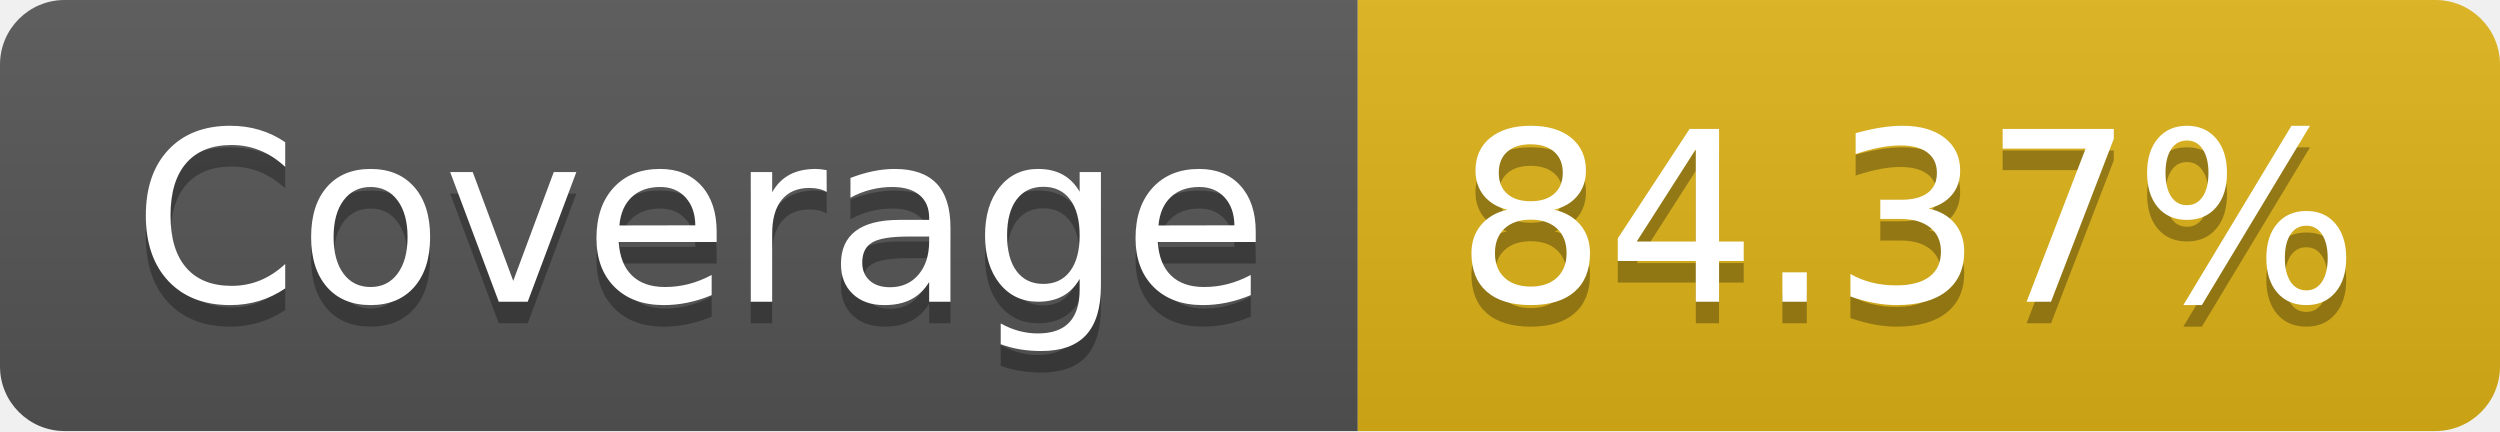
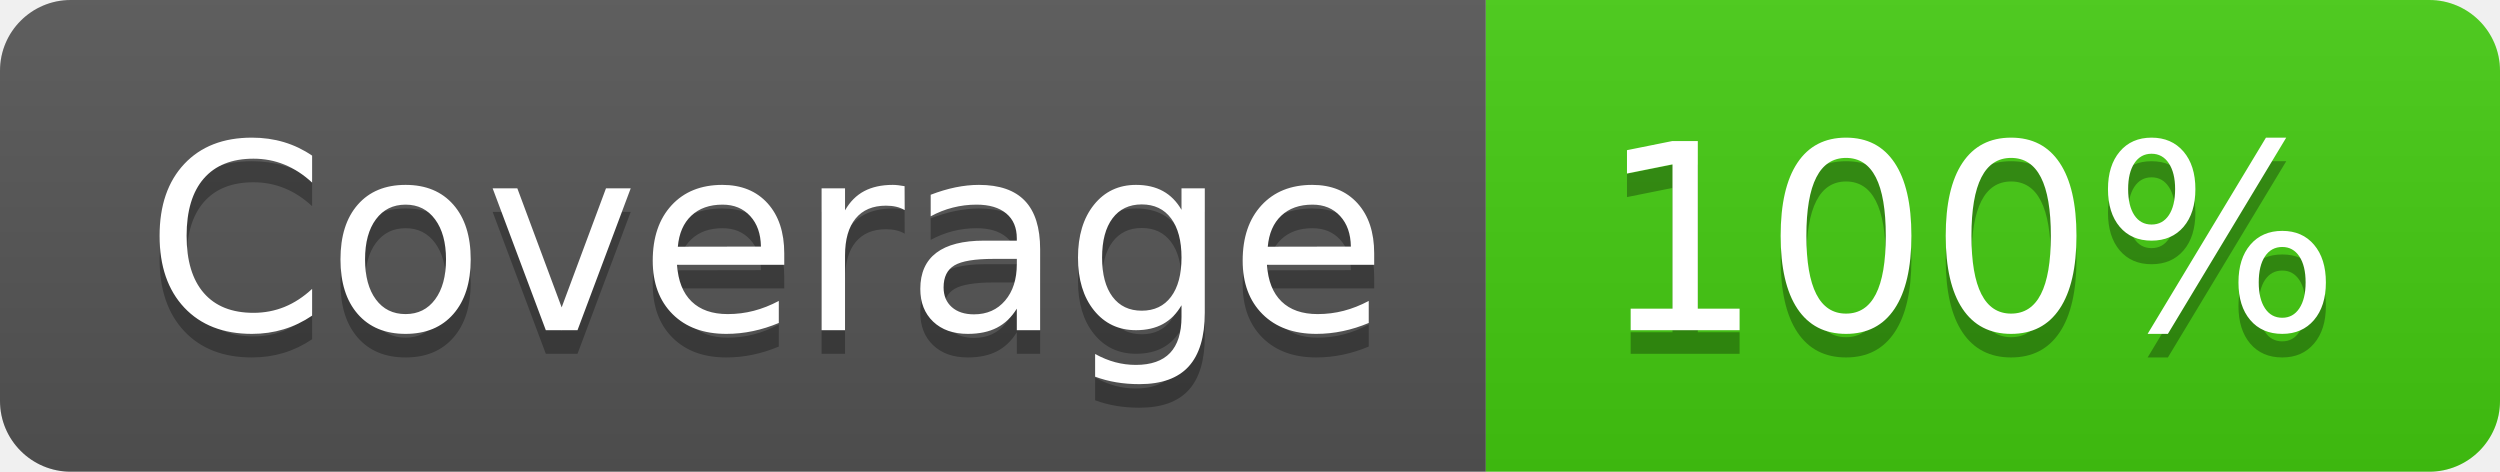
- <svg xmlns="http://www.w3.org/2000/svg" width="116" height="20" role="img" aria-label="Coverage: 84.37%">
+ <svg xmlns="http://www.w3.org/2000/svg" width="106" height="20" role="img" aria-label="Coverage: 100%">
  <linearGradient id="s" x2="0" y2="100%">
    <stop offset="0" stop-color="#bbb" stop-opacity=".1" />
    <stop offset="1" stop-opacity=".1" />
  </linearGradient>
  <clipPath id="r">
-     <rect width="116" height="20" rx="3" fill="#fff" />
+     <rect width="106" height="20" rx="3" fill="#fff" />
  </clipPath>
  <g clip-path="url(#r)">
    <rect width="63" height="20" fill="#555" />
-     <rect x="63" width="53" height="20" fill="#dfb317" />
-     <rect width="116" height="20" fill="url(#s)" />
+     <rect x="63" width="43" height="20" fill="#4c1" />
+     <rect width="106" height="20" fill="url(#s)" />
  </g>
  <g fill="#fff" text-anchor="middle" font-family="Verdana,Geneva,DejaVu Sans,sans-serif" text-rendering="geometricPrecision" font-size="110">
    <text aria-hidden="true" x="325" y="150" fill="#010101" fill-opacity=".3" transform="scale(.1)" textLength="530">Coverage</text>
    <text x="325" y="140" transform="scale(.1)" fill="#fff" textLength="530">Coverage</text>
-     <text aria-hidden="true" x="885" y="150" fill="#010101" fill-opacity=".3" transform="scale(.1)" textLength="430">84.37%</text>
-     <text x="885" y="140" transform="scale(.1)" fill="#fff" textLength="430">84.37%</text>
+     <text aria-hidden="true" x="835" y="150" fill="#010101" fill-opacity=".3" transform="scale(.1)" textLength="330">100%</text>
+     <text x="835" y="140" transform="scale(.1)" fill="#fff" textLength="330">100%</text>
  </g>
</svg>
